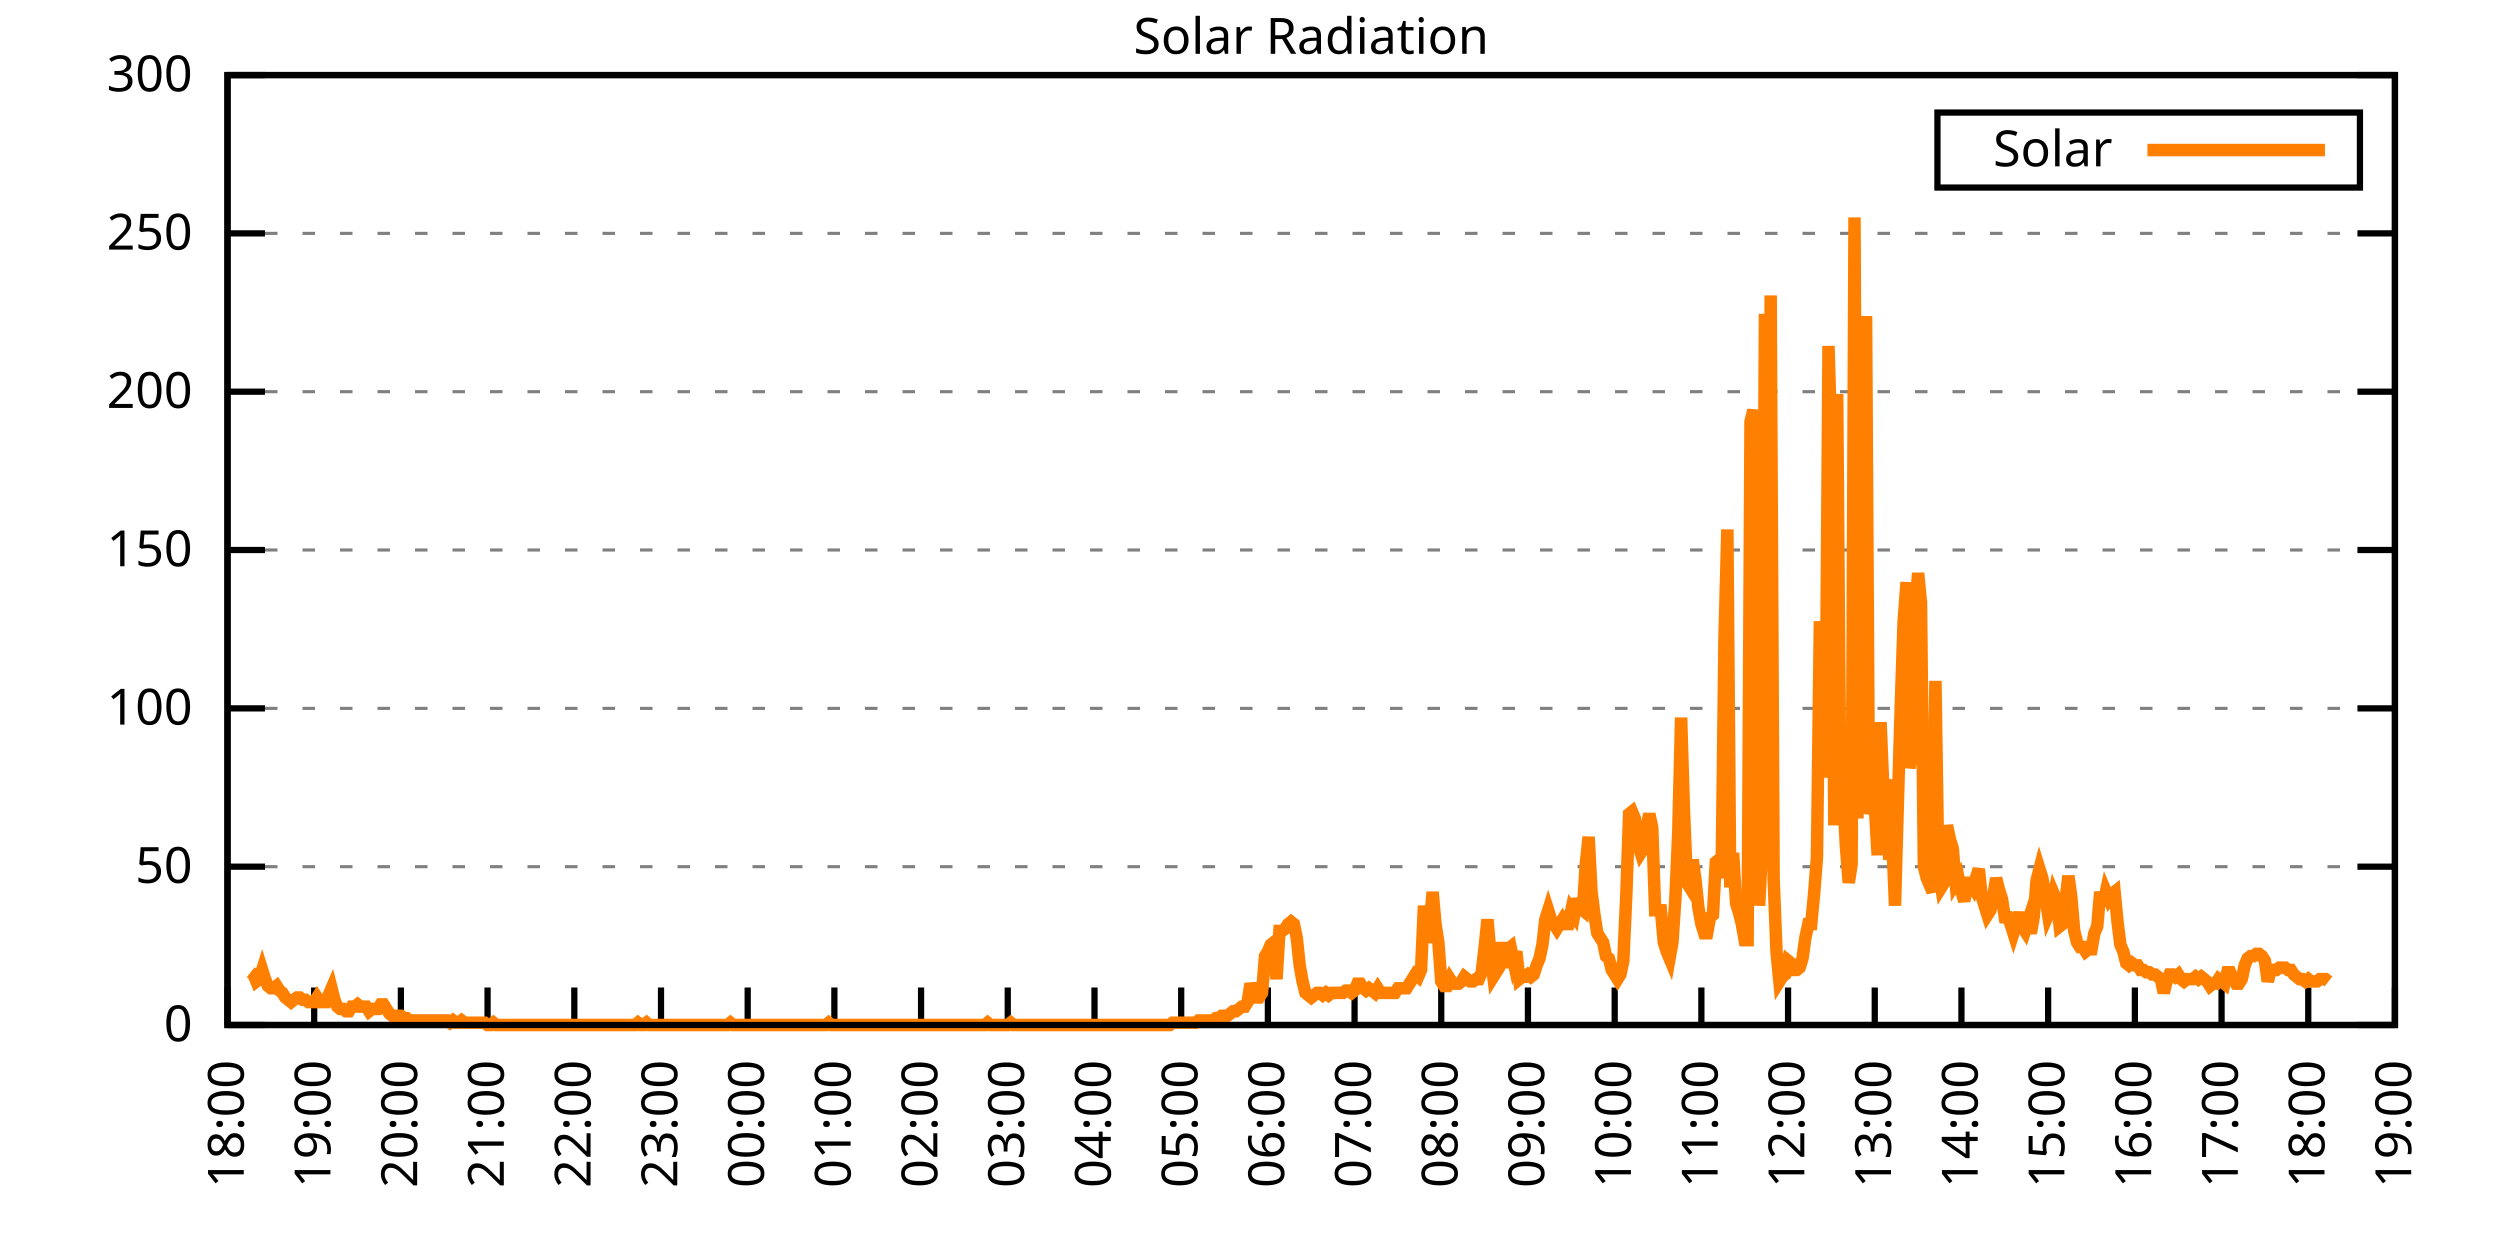
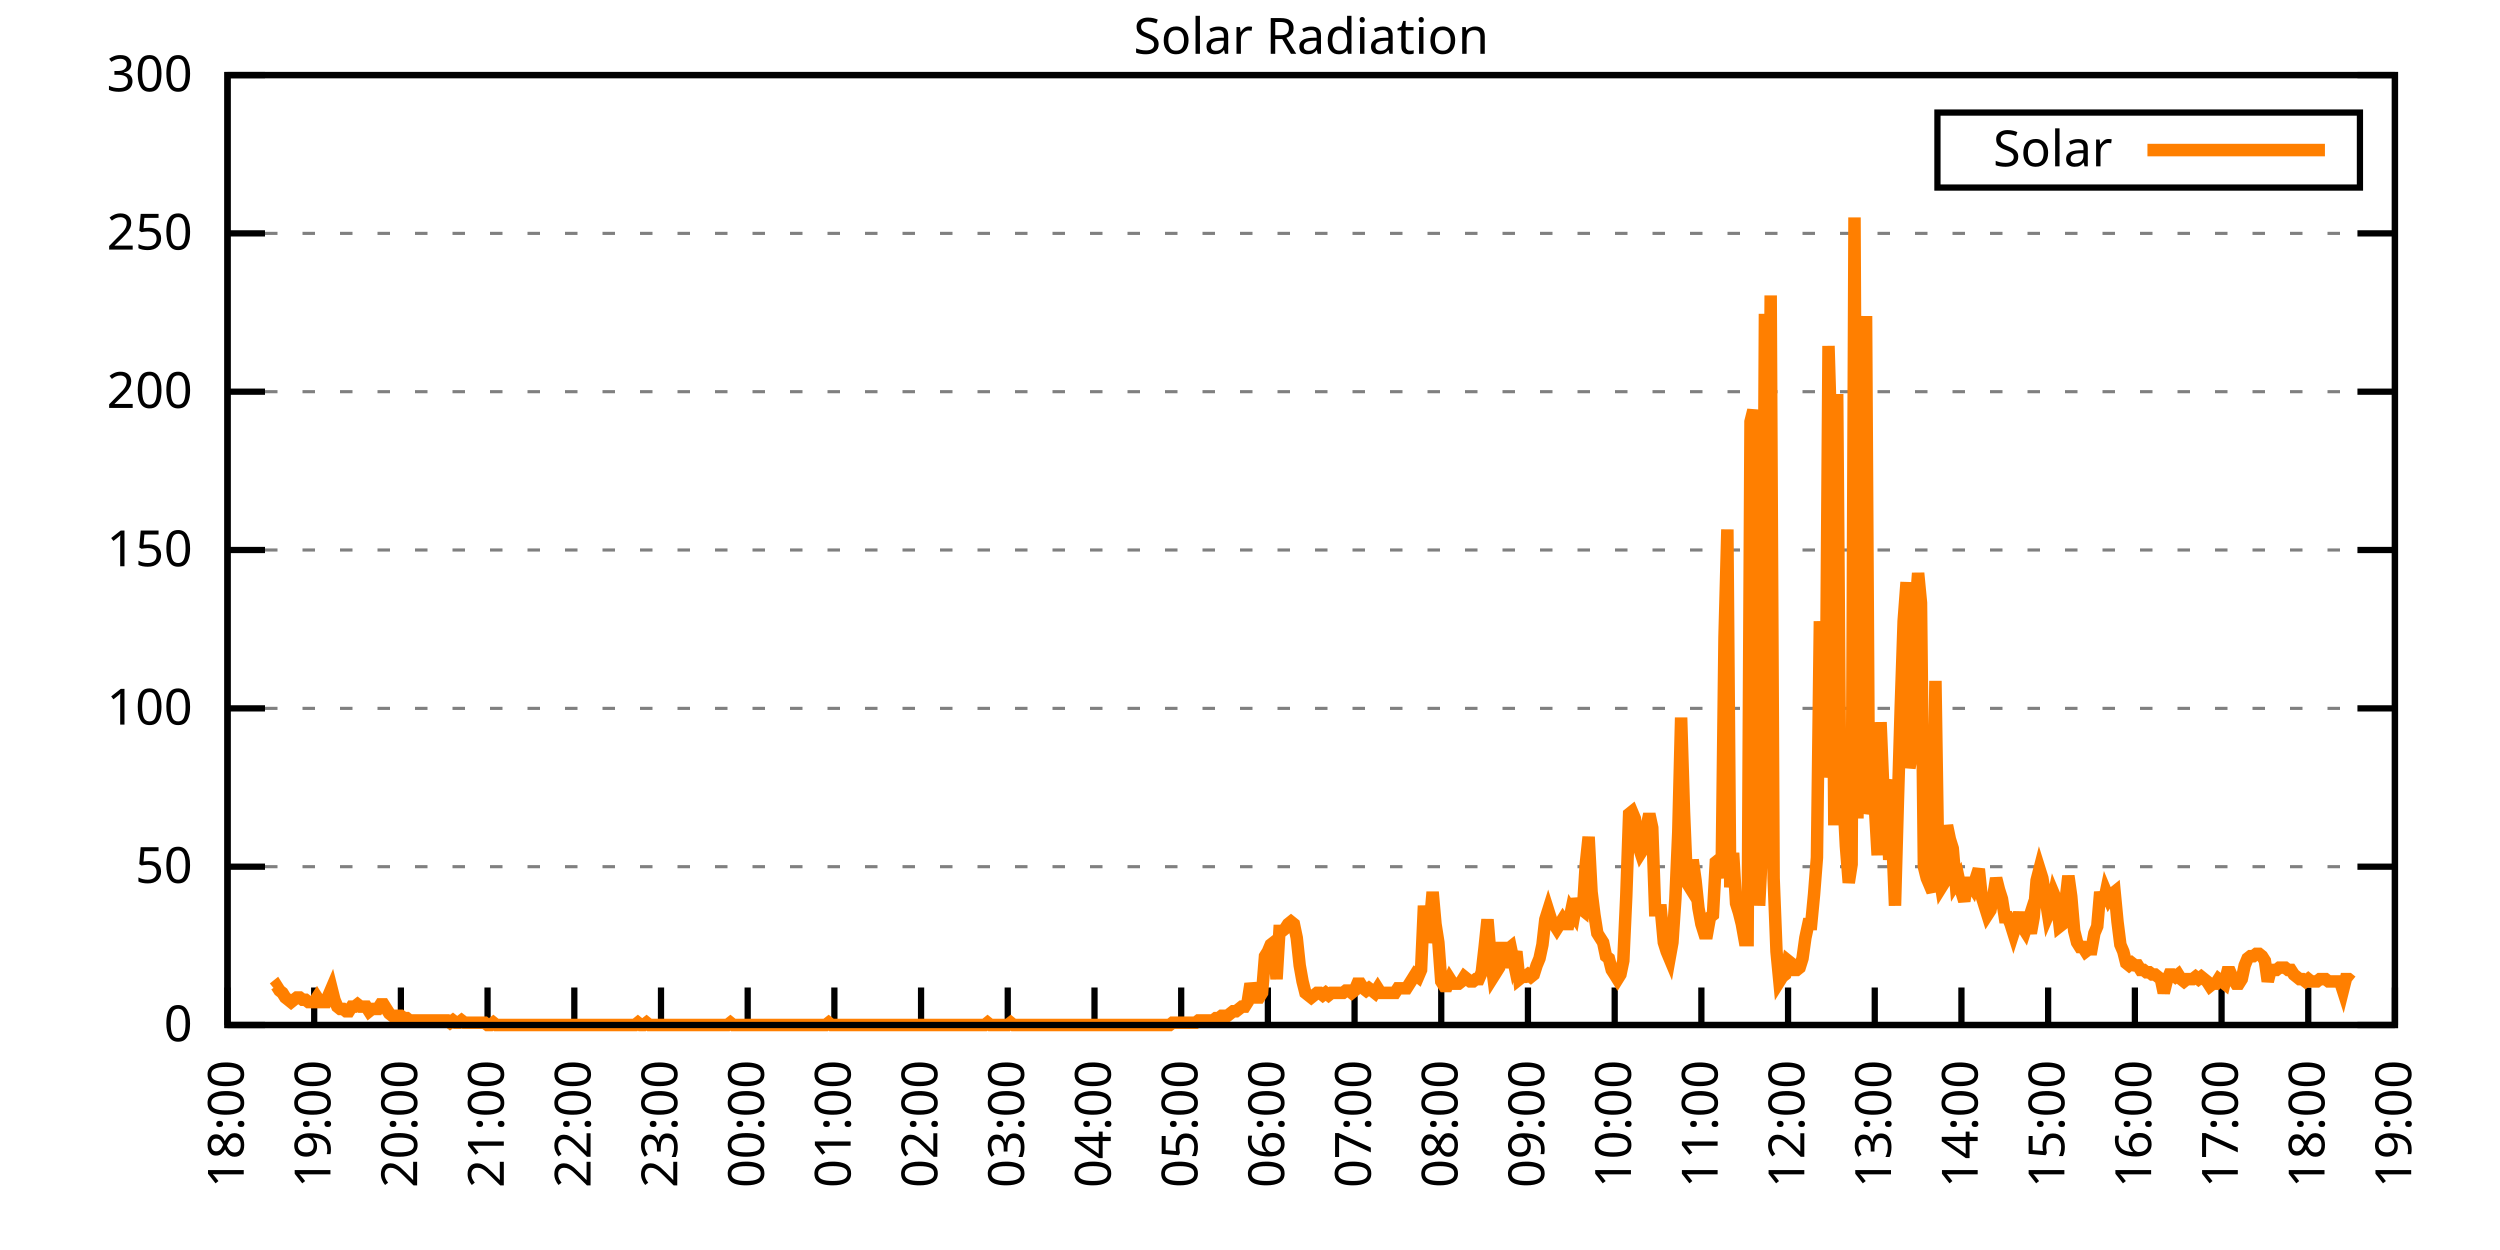
<svg xmlns="http://www.w3.org/2000/svg" xmlns:xlink="http://www.w3.org/1999/xlink" width="400" height="200" viewBox="0 0 400 200">
  <g id="gnuplot_canvas">
    <rect x="0" y="0" width="400" height="200" fill="none" />
    <defs>
      <circle id="gpDot" r="0.5" stroke-width="0.5" stroke="currentColor" />
      <path id="gpPt0" stroke-width="0.333" stroke="currentColor" d="M-1,0 h2 M0,-1 v2" />
      <path id="gpPt1" stroke-width="0.333" stroke="currentColor" d="M-1,-1 L1,1 M1,-1 L-1,1" />
      <path id="gpPt2" stroke-width="0.333" stroke="currentColor" d="M-1,0 L1,0 M0,-1 L0,1 M-1,-1 L1,1 M-1,1 L1,-1" />
      <rect id="gpPt3" stroke-width="0.333" stroke="currentColor" x="-1" y="-1" width="2" height="2" />
      <rect id="gpPt4" stroke-width="0.333" stroke="currentColor" fill="currentColor" x="-1" y="-1" width="2" height="2" />
      <circle id="gpPt5" stroke-width="0.333" stroke="currentColor" cx="0" cy="0" r="1" />
      <use xlink:href="#gpPt5" id="gpPt6" fill="currentColor" stroke="none" />
      <path id="gpPt7" stroke-width="0.333" stroke="currentColor" d="M0,-1.33 L-1.33,0.67 L1.33,0.67 z" />
      <use xlink:href="#gpPt7" id="gpPt8" fill="currentColor" stroke="none" />
      <use xlink:href="#gpPt7" id="gpPt9" stroke="currentColor" transform="rotate(180)" />
      <use xlink:href="#gpPt9" id="gpPt10" fill="currentColor" stroke="none" />
      <use xlink:href="#gpPt3" id="gpPt11" stroke="currentColor" transform="rotate(45)" />
      <use xlink:href="#gpPt11" id="gpPt12" fill="currentColor" stroke="none" />
      <path id="gpPt13" stroke-width="0.333" stroke="currentColor" d="M0,1.330 L1.265,0.411 L0.782,-1.067 L-0.782,-1.076 L-1.265,0.411 z" />
      <use xlink:href="#gpPt13" id="gpPt14" fill="currentColor" stroke="none" />
      <filter id="textbox" filterUnits="objectBoundingBox" x="0" y="0" height="1" width="1">
        <feFlood flood-color="white" flood-opacity="1" result="bgnd" />
        <feComposite in="SourceGraphic" in2="bgnd" operator="atop" />
      </filter>
      <filter id="greybox" filterUnits="objectBoundingBox" x="0" y="0" height="1" width="1">
        <feFlood flood-color="lightgrey" flood-opacity="1" result="grey" />
        <feComposite in="SourceGraphic" in2="grey" operator="atop" />
      </filter>
    </defs>
    <g fill="none" color="white" stroke="currentColor" stroke-width="1.00" stroke-linecap="butt" stroke-linejoin="miter">
</g>
    <g fill="none" color="black" stroke="currentColor" stroke-width="1.00" stroke-linecap="butt" stroke-linejoin="miter">
      <g stroke="none" shape-rendering="crispEdges">
        <polygon fill="rgb(255, 255, 255)" points="36.40,164.00 383.18,164.00 383.18,12.02 36.40,12.02 " />
      </g>
    </g>
    <g fill="none" color="black" stroke="currentColor" stroke-width="1.00" stroke-linecap="butt" stroke-linejoin="miter">
</g>
    <g fill="none" color="black" stroke="black" stroke-width="0.50" stroke-linecap="butt" stroke-linejoin="miter">
</g>
    <g fill="none" color="gray" stroke="currentColor" stroke-width="0.50" stroke-linecap="butt" stroke-linejoin="miter">
      <path stroke="gray" stroke-dasharray="2,4" class="gridline" d="M36.40,164.00 L383.19,164.00  " />
    </g>
    <g fill="none" color="gray" stroke="gray" stroke-width="1.00" stroke-linecap="butt" stroke-linejoin="miter">
</g>
    <g fill="none" color="black" stroke="currentColor" stroke-width="1.00" stroke-linecap="butt" stroke-linejoin="miter">
      <path stroke="black" d="M36.40,164.00 L42.40,164.00 M383.19,164.00 L377.19,164.00  " />
      <g transform="translate(30.80,166.60)" stroke="none" fill="black" font-family="Sans" font-size="8.00" text-anchor="end">
        <text>
          <tspan font-family="Sans"> 0</tspan>
        </text>
      </g>
    </g>
    <g fill="none" color="black" stroke="currentColor" stroke-width="1.00" stroke-linecap="butt" stroke-linejoin="miter">
</g>
    <g fill="none" color="black" stroke="black" stroke-width="0.50" stroke-linecap="butt" stroke-linejoin="miter">
</g>
    <g fill="none" color="gray" stroke="currentColor" stroke-width="0.50" stroke-linecap="butt" stroke-linejoin="miter">
      <path stroke="gray" stroke-dasharray="2,4" class="gridline" d="M36.40,138.67 L383.19,138.67  " />
    </g>
    <g fill="none" color="gray" stroke="gray" stroke-width="1.00" stroke-linecap="butt" stroke-linejoin="miter">
</g>
    <g fill="none" color="black" stroke="currentColor" stroke-width="1.00" stroke-linecap="butt" stroke-linejoin="miter">
      <path stroke="black" d="M36.40,138.67 L42.40,138.67 M383.19,138.67 L377.19,138.67  " />
      <g transform="translate(30.80,141.27)" stroke="none" fill="black" font-family="Sans" font-size="8.00" text-anchor="end">
        <text>
          <tspan font-family="Sans"> 50</tspan>
        </text>
      </g>
    </g>
    <g fill="none" color="black" stroke="currentColor" stroke-width="1.00" stroke-linecap="butt" stroke-linejoin="miter">
</g>
    <g fill="none" color="black" stroke="black" stroke-width="0.50" stroke-linecap="butt" stroke-linejoin="miter">
</g>
    <g fill="none" color="gray" stroke="currentColor" stroke-width="0.50" stroke-linecap="butt" stroke-linejoin="miter">
      <path stroke="gray" stroke-dasharray="2,4" class="gridline" d="M36.40,113.34 L383.19,113.34  " />
    </g>
    <g fill="none" color="gray" stroke="gray" stroke-width="1.00" stroke-linecap="butt" stroke-linejoin="miter">
</g>
    <g fill="none" color="black" stroke="currentColor" stroke-width="1.00" stroke-linecap="butt" stroke-linejoin="miter">
      <path stroke="black" d="M36.40,113.34 L42.40,113.34 M383.19,113.34 L377.19,113.34  " />
      <g transform="translate(30.80,115.94)" stroke="none" fill="black" font-family="Sans" font-size="8.00" text-anchor="end">
        <text>
          <tspan font-family="Sans"> 100</tspan>
        </text>
      </g>
    </g>
    <g fill="none" color="black" stroke="currentColor" stroke-width="1.00" stroke-linecap="butt" stroke-linejoin="miter">
</g>
    <g fill="none" color="black" stroke="black" stroke-width="0.50" stroke-linecap="butt" stroke-linejoin="miter">
</g>
    <g fill="none" color="gray" stroke="currentColor" stroke-width="0.50" stroke-linecap="butt" stroke-linejoin="miter">
      <path stroke="gray" stroke-dasharray="2,4" class="gridline" d="M36.40,88.00 L383.19,88.00  " />
    </g>
    <g fill="none" color="gray" stroke="gray" stroke-width="1.00" stroke-linecap="butt" stroke-linejoin="miter">
</g>
    <g fill="none" color="black" stroke="currentColor" stroke-width="1.00" stroke-linecap="butt" stroke-linejoin="miter">
      <path stroke="black" d="M36.40,88.00 L42.40,88.00 M383.19,88.00 L377.19,88.00  " />
      <g transform="translate(30.80,90.60)" stroke="none" fill="black" font-family="Sans" font-size="8.00" text-anchor="end">
        <text>
          <tspan font-family="Sans"> 150</tspan>
        </text>
      </g>
    </g>
    <g fill="none" color="black" stroke="currentColor" stroke-width="1.00" stroke-linecap="butt" stroke-linejoin="miter">
</g>
    <g fill="none" color="black" stroke="black" stroke-width="0.50" stroke-linecap="butt" stroke-linejoin="miter">
</g>
    <g fill="none" color="gray" stroke="currentColor" stroke-width="0.50" stroke-linecap="butt" stroke-linejoin="miter">
      <path stroke="gray" stroke-dasharray="2,4" class="gridline" d="M36.40,62.67 L383.19,62.67  " />
    </g>
    <g fill="none" color="gray" stroke="gray" stroke-width="1.00" stroke-linecap="butt" stroke-linejoin="miter">
</g>
    <g fill="none" color="black" stroke="currentColor" stroke-width="1.00" stroke-linecap="butt" stroke-linejoin="miter">
      <path stroke="black" d="M36.40,62.67 L42.40,62.67 M383.19,62.67 L377.19,62.67  " />
      <g transform="translate(30.80,65.27)" stroke="none" fill="black" font-family="Sans" font-size="8.00" text-anchor="end">
        <text>
          <tspan font-family="Sans"> 200</tspan>
        </text>
      </g>
    </g>
    <g fill="none" color="black" stroke="currentColor" stroke-width="1.00" stroke-linecap="butt" stroke-linejoin="miter">
</g>
    <g fill="none" color="black" stroke="black" stroke-width="0.50" stroke-linecap="butt" stroke-linejoin="miter">
</g>
    <g fill="none" color="gray" stroke="currentColor" stroke-width="0.50" stroke-linecap="butt" stroke-linejoin="miter">
      <path stroke="gray" stroke-dasharray="2,4" class="gridline" d="M36.40,37.34 L383.19,37.34  " />
    </g>
    <g fill="none" color="gray" stroke="gray" stroke-width="1.00" stroke-linecap="butt" stroke-linejoin="miter">
</g>
    <g fill="none" color="black" stroke="currentColor" stroke-width="1.00" stroke-linecap="butt" stroke-linejoin="miter">
      <path stroke="black" d="M36.40,37.34 L42.40,37.34 M383.19,37.34 L377.19,37.34  " />
      <g transform="translate(30.80,39.94)" stroke="none" fill="black" font-family="Sans" font-size="8.00" text-anchor="end">
        <text>
          <tspan font-family="Sans"> 250</tspan>
        </text>
      </g>
    </g>
    <g fill="none" color="black" stroke="currentColor" stroke-width="1.00" stroke-linecap="butt" stroke-linejoin="miter">
</g>
    <g fill="none" color="black" stroke="black" stroke-width="0.50" stroke-linecap="butt" stroke-linejoin="miter">
</g>
    <g fill="none" color="gray" stroke="currentColor" stroke-width="0.50" stroke-linecap="butt" stroke-linejoin="miter">
      <path stroke="gray" stroke-dasharray="2,4" class="gridline" d="M36.40,12.01 L383.19,12.01  " />
    </g>
    <g fill="none" color="gray" stroke="gray" stroke-width="1.00" stroke-linecap="butt" stroke-linejoin="miter">
</g>
    <g fill="none" color="black" stroke="currentColor" stroke-width="1.00" stroke-linecap="butt" stroke-linejoin="miter">
      <path stroke="black" d="M36.40,12.01 L42.40,12.01 M383.19,12.01 L377.19,12.01  " />
      <g transform="translate(30.80,14.61)" stroke="none" fill="black" font-family="Sans" font-size="8.00" text-anchor="end">
        <text>
          <tspan font-family="Sans"> 300</tspan>
        </text>
      </g>
    </g>
    <g fill="none" color="black" stroke="currentColor" stroke-width="1.00" stroke-linecap="butt" stroke-linejoin="miter">
      <path stroke="black" d="M36.40,164.00 L36.40,158.00  " />
      <g transform="translate(39.00,169.60) rotate(270.00)" stroke="none" fill="black" font-family="Sans" font-size="8.00" text-anchor="end">
        <text>
          <tspan font-family="Sans">18:00</tspan>
        </text>
      </g>
    </g>
    <g fill="none" color="black" stroke="currentColor" stroke-width="1.00" stroke-linecap="butt" stroke-linejoin="miter">
      <path stroke="black" d="M50.27,164.00 L50.27,158.00  " />
      <g transform="translate(52.87,169.60) rotate(270.00)" stroke="none" fill="black" font-family="Sans" font-size="8.00" text-anchor="end">
        <text>
          <tspan font-family="Sans">19:00</tspan>
        </text>
      </g>
    </g>
    <g fill="none" color="black" stroke="currentColor" stroke-width="1.00" stroke-linecap="butt" stroke-linejoin="miter">
      <path stroke="black" d="M64.14,164.00 L64.14,158.00  " />
      <g transform="translate(66.74,169.60) rotate(270.00)" stroke="none" fill="black" font-family="Sans" font-size="8.00" text-anchor="end">
        <text>
          <tspan font-family="Sans">20:00</tspan>
        </text>
      </g>
    </g>
    <g fill="none" color="black" stroke="currentColor" stroke-width="1.00" stroke-linecap="butt" stroke-linejoin="miter">
      <path stroke="black" d="M78.01,164.00 L78.01,158.00  " />
      <g transform="translate(80.61,169.60) rotate(270.00)" stroke="none" fill="black" font-family="Sans" font-size="8.00" text-anchor="end">
        <text>
          <tspan font-family="Sans">21:00</tspan>
        </text>
      </g>
    </g>
    <g fill="none" color="black" stroke="currentColor" stroke-width="1.00" stroke-linecap="butt" stroke-linejoin="miter">
      <path stroke="black" d="M91.89,164.00 L91.89,158.00  " />
      <g transform="translate(94.49,169.60) rotate(270.00)" stroke="none" fill="black" font-family="Sans" font-size="8.00" text-anchor="end">
        <text>
          <tspan font-family="Sans">22:00</tspan>
        </text>
      </g>
    </g>
    <g fill="none" color="black" stroke="currentColor" stroke-width="1.00" stroke-linecap="butt" stroke-linejoin="miter">
      <path stroke="black" d="M105.76,164.00 L105.76,158.00  " />
      <g transform="translate(108.36,169.60) rotate(270.00)" stroke="none" fill="black" font-family="Sans" font-size="8.00" text-anchor="end">
        <text>
          <tspan font-family="Sans">23:00</tspan>
        </text>
      </g>
    </g>
    <g fill="none" color="black" stroke="currentColor" stroke-width="1.00" stroke-linecap="butt" stroke-linejoin="miter">
      <path stroke="black" d="M119.63,164.00 L119.63,158.00  " />
      <g transform="translate(122.23,169.60) rotate(270.00)" stroke="none" fill="black" font-family="Sans" font-size="8.00" text-anchor="end">
        <text>
          <tspan font-family="Sans">00:00</tspan>
        </text>
      </g>
    </g>
    <g fill="none" color="black" stroke="currentColor" stroke-width="1.00" stroke-linecap="butt" stroke-linejoin="miter">
      <path stroke="black" d="M133.50,164.00 L133.50,158.00  " />
      <g transform="translate(136.10,169.60) rotate(270.00)" stroke="none" fill="black" font-family="Sans" font-size="8.00" text-anchor="end">
        <text>
          <tspan font-family="Sans">01:00</tspan>
        </text>
      </g>
    </g>
    <g fill="none" color="black" stroke="currentColor" stroke-width="1.00" stroke-linecap="butt" stroke-linejoin="miter">
      <path stroke="black" d="M147.37,164.00 L147.37,158.00  " />
      <g transform="translate(149.97,169.60) rotate(270.00)" stroke="none" fill="black" font-family="Sans" font-size="8.00" text-anchor="end">
        <text>
          <tspan font-family="Sans">02:00</tspan>
        </text>
      </g>
    </g>
    <g fill="none" color="black" stroke="currentColor" stroke-width="1.00" stroke-linecap="butt" stroke-linejoin="miter">
      <path stroke="black" d="M161.24,164.00 L161.24,158.00  " />
      <g transform="translate(163.84,169.60) rotate(270.00)" stroke="none" fill="black" font-family="Sans" font-size="8.00" text-anchor="end">
        <text>
          <tspan font-family="Sans">03:00</tspan>
        </text>
      </g>
    </g>
    <g fill="none" color="black" stroke="currentColor" stroke-width="1.00" stroke-linecap="butt" stroke-linejoin="miter">
      <path stroke="black" d="M175.12,164.00 L175.12,158.00  " />
      <g transform="translate(177.72,169.60) rotate(270.00)" stroke="none" fill="black" font-family="Sans" font-size="8.00" text-anchor="end">
        <text>
          <tspan font-family="Sans">04:00</tspan>
        </text>
      </g>
    </g>
    <g fill="none" color="black" stroke="currentColor" stroke-width="1.00" stroke-linecap="butt" stroke-linejoin="miter">
      <path stroke="black" d="M188.99,164.00 L188.99,158.00  " />
      <g transform="translate(191.59,169.60) rotate(270.00)" stroke="none" fill="black" font-family="Sans" font-size="8.00" text-anchor="end">
        <text>
          <tspan font-family="Sans">05:00</tspan>
        </text>
      </g>
    </g>
    <g fill="none" color="black" stroke="currentColor" stroke-width="1.00" stroke-linecap="butt" stroke-linejoin="miter">
      <path stroke="black" d="M202.86,164.00 L202.86,158.00  " />
      <g transform="translate(205.46,169.60) rotate(270.00)" stroke="none" fill="black" font-family="Sans" font-size="8.00" text-anchor="end">
        <text>
          <tspan font-family="Sans">06:00</tspan>
        </text>
      </g>
    </g>
    <g fill="none" color="black" stroke="currentColor" stroke-width="1.00" stroke-linecap="butt" stroke-linejoin="miter">
      <path stroke="black" d="M216.73,164.00 L216.73,158.00  " />
      <g transform="translate(219.33,169.60) rotate(270.00)" stroke="none" fill="black" font-family="Sans" font-size="8.00" text-anchor="end">
        <text>
          <tspan font-family="Sans">07:00</tspan>
        </text>
      </g>
    </g>
    <g fill="none" color="black" stroke="currentColor" stroke-width="1.00" stroke-linecap="butt" stroke-linejoin="miter">
      <path stroke="black" d="M230.60,164.00 L230.60,158.00  " />
      <g transform="translate(233.20,169.60) rotate(270.00)" stroke="none" fill="black" font-family="Sans" font-size="8.00" text-anchor="end">
        <text>
          <tspan font-family="Sans">08:00</tspan>
        </text>
      </g>
    </g>
    <g fill="none" color="black" stroke="currentColor" stroke-width="1.00" stroke-linecap="butt" stroke-linejoin="miter">
      <path stroke="black" d="M244.47,164.00 L244.47,158.00  " />
      <g transform="translate(247.07,169.60) rotate(270.00)" stroke="none" fill="black" font-family="Sans" font-size="8.00" text-anchor="end">
        <text>
          <tspan font-family="Sans">09:00</tspan>
        </text>
      </g>
    </g>
    <g fill="none" color="black" stroke="currentColor" stroke-width="1.00" stroke-linecap="butt" stroke-linejoin="miter">
      <path stroke="black" d="M258.35,164.00 L258.35,158.00  " />
      <g transform="translate(260.95,169.60) rotate(270.00)" stroke="none" fill="black" font-family="Sans" font-size="8.00" text-anchor="end">
        <text>
          <tspan font-family="Sans">10:00</tspan>
        </text>
      </g>
    </g>
    <g fill="none" color="black" stroke="currentColor" stroke-width="1.00" stroke-linecap="butt" stroke-linejoin="miter">
      <path stroke="black" d="M272.22,164.00 L272.22,158.00  " />
      <g transform="translate(274.82,169.60) rotate(270.00)" stroke="none" fill="black" font-family="Sans" font-size="8.00" text-anchor="end">
        <text>
          <tspan font-family="Sans">11:00</tspan>
        </text>
      </g>
    </g>
    <g fill="none" color="black" stroke="currentColor" stroke-width="1.00" stroke-linecap="butt" stroke-linejoin="miter">
      <path stroke="black" d="M286.09,164.00 L286.09,158.00  " />
      <g transform="translate(288.69,169.60) rotate(270.00)" stroke="none" fill="black" font-family="Sans" font-size="8.00" text-anchor="end">
        <text>
          <tspan font-family="Sans">12:00</tspan>
        </text>
      </g>
    </g>
    <g fill="none" color="black" stroke="currentColor" stroke-width="1.00" stroke-linecap="butt" stroke-linejoin="miter">
      <path stroke="black" d="M299.96,164.00 L299.96,158.00  " />
      <g transform="translate(302.56,169.60) rotate(270.00)" stroke="none" fill="black" font-family="Sans" font-size="8.00" text-anchor="end">
        <text>
          <tspan font-family="Sans">13:00</tspan>
        </text>
      </g>
    </g>
    <g fill="none" color="black" stroke="currentColor" stroke-width="1.00" stroke-linecap="butt" stroke-linejoin="miter">
      <path stroke="black" d="M313.83,164.00 L313.83,158.00  " />
      <g transform="translate(316.43,169.60) rotate(270.00)" stroke="none" fill="black" font-family="Sans" font-size="8.00" text-anchor="end">
        <text>
          <tspan font-family="Sans">14:00</tspan>
        </text>
      </g>
    </g>
    <g fill="none" color="black" stroke="currentColor" stroke-width="1.00" stroke-linecap="butt" stroke-linejoin="miter">
      <path stroke="black" d="M327.70,164.00 L327.70,158.00  " />
      <g transform="translate(330.30,169.60) rotate(270.00)" stroke="none" fill="black" font-family="Sans" font-size="8.00" text-anchor="end">
        <text>
          <tspan font-family="Sans">15:00</tspan>
        </text>
      </g>
    </g>
    <g fill="none" color="black" stroke="currentColor" stroke-width="1.00" stroke-linecap="butt" stroke-linejoin="miter">
      <path stroke="black" d="M341.58,164.00 L341.58,158.00  " />
      <g transform="translate(344.18,169.60) rotate(270.00)" stroke="none" fill="black" font-family="Sans" font-size="8.00" text-anchor="end">
        <text>
          <tspan font-family="Sans">16:00</tspan>
        </text>
      </g>
    </g>
    <g fill="none" color="black" stroke="currentColor" stroke-width="1.00" stroke-linecap="butt" stroke-linejoin="miter">
      <path stroke="black" d="M355.45,164.00 L355.45,158.00  " />
      <g transform="translate(358.05,169.60) rotate(270.00)" stroke="none" fill="black" font-family="Sans" font-size="8.00" text-anchor="end">
        <text>
          <tspan font-family="Sans">17:00</tspan>
        </text>
      </g>
    </g>
    <g fill="none" color="black" stroke="currentColor" stroke-width="1.00" stroke-linecap="butt" stroke-linejoin="miter">
      <path stroke="black" d="M369.32,164.00 L369.32,158.00  " />
      <g transform="translate(371.92,169.60) rotate(270.00)" stroke="none" fill="black" font-family="Sans" font-size="8.00" text-anchor="end">
        <text>
          <tspan font-family="Sans">18:00</tspan>
        </text>
      </g>
    </g>
    <g fill="none" color="black" stroke="currentColor" stroke-width="1.00" stroke-linecap="butt" stroke-linejoin="miter">
      <path stroke="black" d="M383.19,164.00 L383.19,158.00  " />
      <g transform="translate(385.79,169.60) rotate(270.00)" stroke="none" fill="black" font-family="Sans" font-size="8.00" text-anchor="end">
        <text>
          <tspan font-family="Sans">19:00</tspan>
        </text>
      </g>
    </g>
    <g fill="none" color="black" stroke="currentColor" stroke-width="1.00" stroke-linecap="butt" stroke-linejoin="miter">
</g>
    <g fill="none" color="black" stroke="currentColor" stroke-width="1.00" stroke-linecap="butt" stroke-linejoin="miter">
      <path stroke="black" d="M36.40,12.01 L36.40,164.00 L383.19,164.00 L383.19,12.01 L36.40,12.01 Z  " />
    </g>
    <g fill="none" color="black" stroke="currentColor" stroke-width="1.00" stroke-linecap="butt" stroke-linejoin="miter">
</g>
    <g fill="none" color="black" stroke="currentColor" stroke-width="1.00" stroke-linecap="butt" stroke-linejoin="miter">
      <path stroke="black" d="M309.99,30.01 L309.99,18.01 L377.59,18.01 L377.59,30.01 L309.99,30.01 Z  " />
    </g>
    <g id="Solar_Radiation_plot_1">
      <g fill="none" color="white" stroke="black" stroke-width="2.00" stroke-linecap="butt" stroke-linejoin="miter">
</g>
      <g fill="none" color="black" stroke="currentColor" stroke-width="2.00" stroke-linecap="butt" stroke-linejoin="miter">
        <g transform="translate(337.99,26.61)" stroke="none" fill="black" font-family="Sans" font-size="8.00" text-anchor="end">
          <text>
            <tspan font-family="Sans">Solar</tspan>
          </text>
        </g>
      </g>
      <g fill="none" color="black" stroke="currentColor" stroke-width="2.00" stroke-linecap="butt" stroke-linejoin="miter">
-         <path stroke="rgb(255, 127,   0)" d="M343.59,24.01 L371.99,24.01 M40.10,155.56 L40.56,155.92 L41.02,157.03 L41.49,156.66 L41.95,155.19 L42.41,156.66   L42.87,157.76 L43.34,158.13 L43.80,158.13 L44.26,157.76 L44.72,158.49 L45.19,158.86 L45.65,159.60 L46.11,159.96   L46.57,160.33 L47.03,159.96 L47.50,159.60 L47.96,159.60 L48.42,159.96 L48.88,159.96 L49.35,160.33 L49.81,160.33   L50.27,160.33 L50.73,159.60 L51.20,160.33 L51.66,160.33 L52.12,160.33 L52.58,159.23 L53.05,158.13 L53.51,159.96   L53.97,161.06 L54.43,161.43 L54.90,161.43 L55.36,161.80 L55.82,161.80 L56.28,161.06 L56.75,161.06 L57.21,160.70   L57.67,161.06 L58.13,161.06 L58.59,161.06 L59.06,161.80 L59.52,161.43 L59.98,161.43 L60.44,161.43 L60.91,160.70   L61.37,160.70 L61.83,161.43 L62.29,162.16 L62.76,162.53 L63.22,162.53 L63.68,162.53 L64.14,162.53 L64.61,162.90   L65.07,162.90 L65.53,163.27 L65.99,163.27 L66.46,163.27 L66.92,163.27 L67.38,163.27 L67.84,163.27 L68.30,163.27   L68.77,163.27 L69.23,163.27 L69.69,163.27 L70.15,163.27 L70.62,163.27 L71.08,163.27 L71.54,163.27 L72.00,163.63   L72.47,163.27 L72.93,163.63 L73.39,163.63 L73.85,163.27 L74.32,163.63 L74.78,163.63 L75.24,163.63 L75.70,163.63   L76.17,163.63 L76.63,163.63 L77.09,163.63 L77.55,163.63 L78.01,164.00 L78.48,164.00 L78.94,163.63 L79.40,164.00   L79.86,164.00 L80.33,164.00 L80.79,164.00 L81.25,164.00 L81.71,164.00 L82.18,164.00 L82.64,164.00 L83.10,164.00   L83.56,164.00 L84.03,164.00 L84.49,164.00 L84.95,164.00 L85.41,164.00 L85.88,164.00 L86.34,164.00 L86.80,164.00   L87.26,164.00 L87.72,164.00 L88.19,164.00 L88.65,164.00 L89.11,164.00 L89.57,164.00 L90.04,164.00 L90.50,164.00   L90.96,164.00 L91.42,164.00 L91.89,164.00 L92.35,164.00 L92.81,164.00 L93.27,164.00 L93.74,164.00 L94.20,164.00   L94.66,164.00 L95.12,164.00 L95.59,164.00 L96.05,164.00 L96.51,164.00 L96.97,164.00 L97.44,164.00 L97.90,164.00   L98.36,164.00 L98.82,164.00 L99.28,164.00 L99.75,164.00 L100.21,164.00 L100.67,164.00 L101.13,164.00 L101.60,164.00   L102.06,163.63 L102.52,164.00 L102.98,164.00 L103.45,163.63 L103.91,164.00 L104.37,164.00 L104.83,164.00 L105.30,164.00   L105.76,164.00 L106.22,164.00 L106.68,164.00 L107.15,164.00 L107.61,164.00 L108.07,164.00 L108.53,164.00 L108.99,164.00   L109.46,164.00 L109.92,164.00 L110.38,164.00 L110.84,164.00 L111.31,164.00 L111.77,164.00 L112.23,164.00 L112.69,164.00   L113.16,164.00 L113.62,164.00 L114.08,164.00 L114.54,164.00 L115.01,164.00 L115.47,164.00 L115.93,164.00 L116.39,164.00   L116.86,163.63 L117.32,164.00 L117.78,164.00 L118.24,164.00 L118.70,164.00 L119.17,164.00 L119.63,164.00 L120.09,164.00   L120.55,164.00 L121.02,164.00 L121.48,164.00 L121.94,164.00 L122.40,164.00 L122.87,164.00 L123.33,164.00 L123.79,164.00   L124.25,164.00 L124.72,164.00 L125.18,164.00 L125.64,164.00 L126.10,164.00 L126.57,164.00 L127.03,164.00 L127.49,164.00   L127.95,164.00 L128.41,164.00 L128.88,164.00 L129.34,164.00 L129.80,164.00 L130.26,164.00 L130.73,164.00 L131.19,164.00   L131.65,164.00 L132.11,164.00 L132.58,163.63 L133.04,164.00 L133.50,164.00 L133.96,164.00 L134.43,164.00 L134.89,164.00   L135.35,164.00 L135.81,164.00 L136.28,164.00 L136.74,164.00 L137.20,164.00 L137.66,164.00 L138.13,164.00 L138.59,164.00   L139.05,164.00 L139.51,164.00 L139.97,164.00 L140.44,164.00 L140.90,164.00 L141.36,164.00 L141.82,164.00 L142.29,164.00   L142.75,164.00 L143.21,164.00 L143.67,164.00 L144.14,164.00 L144.60,164.00 L145.06,164.00 L145.52,164.00 L145.99,164.00   L146.45,164.00 L146.91,164.00 L147.37,164.00 L147.84,164.00 L148.30,164.00 L148.76,164.00 L149.22,164.00 L149.68,164.00   L150.15,164.00 L150.61,164.00 L151.07,164.00 L151.53,164.00 L152.00,164.00 L152.46,164.00 L152.92,164.00 L153.38,164.00   L153.85,164.00 L154.31,164.00 L154.77,164.00 L155.23,164.00 L155.70,164.00 L156.16,164.00 L156.62,164.00 L157.08,164.00   L157.55,164.00 L158.01,163.63 L158.47,164.00 L158.93,164.00 L159.39,164.00 L159.86,164.00 L160.32,164.00 L160.78,164.00   L161.24,164.00 L161.71,163.63 L162.17,164.00 L162.63,164.00 L163.09,164.00 L163.56,164.00 L164.02,164.00 L164.48,164.00   L164.94,164.00 L165.41,164.00 L165.87,164.00 L166.33,164.00 L166.79,164.00 L167.26,164.00 L167.72,164.00 L168.18,164.00   L168.64,164.00 L169.10,164.00 L169.57,164.00 L170.03,164.00 L170.49,164.00 L170.95,164.00 L171.42,164.00 L171.88,164.00   L172.34,164.00 L172.80,164.00 L173.27,164.00 L173.73,164.00 L174.19,164.00 L174.65,164.00 L175.12,164.00 L175.58,164.00   L176.04,164.00 L176.50,164.00 L176.97,164.00 L177.43,164.00 L177.89,164.00 L178.35,164.00 L178.82,164.00 L179.28,164.00   L179.74,164.00 L180.20,164.00 L180.66,164.00 L181.13,164.00 L181.59,164.00 L182.05,164.00 L182.51,164.00 L182.98,164.00   L183.44,164.00 L183.90,164.00 L184.36,164.00 L184.83,164.00 L185.29,164.00 L185.75,164.00 L186.21,164.00 L186.68,164.00   L187.14,164.00 L187.60,163.63 L188.06,163.63 L188.53,163.63 L188.99,163.63 L189.45,163.63 L189.91,163.63 L190.37,163.63   L190.84,163.63 L191.30,163.63 L191.76,163.27 L192.22,163.27 L192.69,163.27 L193.15,163.27 L193.61,163.27 L194.07,163.27   L194.54,162.90 L195.00,162.90 L195.46,162.53 L195.92,162.53 L196.39,162.53 L196.85,162.16 L197.31,161.80 L197.77,161.80   L198.24,161.43 L198.70,161.06 L199.16,161.06 L199.62,160.33 L200.08,157.39 L200.55,158.86 L201.01,159.60 L201.47,159.60   L201.93,158.86 L202.40,152.99 L202.86,152.25 L203.32,151.15 L203.78,150.79 L204.25,156.66 L204.71,148.95 L205.17,148.95   L205.63,148.58 L206.10,147.85 L206.56,147.48 L207.02,147.85 L207.48,150.05 L207.95,154.46 L208.41,157.03 L208.87,158.86   L209.33,159.23 L209.80,159.60 L210.26,159.23 L210.72,158.86 L211.18,158.86 L211.64,159.23 L212.11,158.86 L212.57,159.23   L213.03,158.86 L213.49,158.86 L213.96,158.86 L214.42,158.86 L214.88,158.86 L215.34,158.49 L215.81,158.49 L216.27,158.86   L216.73,158.49 L217.19,157.39 L217.66,157.39 L218.12,158.13 L218.58,158.49 L219.04,158.13 L219.51,158.49 L219.97,158.86   L220.43,158.13 L220.89,158.86 L221.35,158.86 L221.82,158.86 L222.28,158.86 L222.74,158.86 L223.20,158.86 L223.67,158.13   L224.13,158.13 L224.59,158.13 L225.05,158.13 L225.52,157.39 L225.98,156.66 L226.44,155.92 L226.90,156.29 L227.37,155.19   L227.83,144.91 L228.29,150.79 L228.75,148.22 L229.22,142.71 L229.68,147.85 L230.14,150.79 L230.60,157.03 L231.06,157.76   L231.53,157.76 L231.99,156.66 L232.45,157.39 L232.91,157.39 L233.38,157.39 L233.84,157.03 L234.30,156.29 L234.76,156.66   L235.23,157.03 L235.69,157.03 L236.15,156.66 L236.61,156.66 L237.08,155.56 L237.54,151.52 L238.00,147.11 L238.46,152.62   L238.93,156.29 L239.39,155.56 L239.85,154.82 L240.31,150.79 L240.77,154.82 L241.24,151.89 L241.70,151.52 L242.16,153.72   L242.62,152.25 L243.09,156.66 L243.55,156.29 L244.01,156.29 L244.47,155.92 L244.94,156.29 L245.40,155.92 L245.86,154.46   L246.32,153.35 L246.79,151.15 L247.25,147.11 L247.71,145.65 L248.17,147.11 L248.64,147.85 L249.10,148.58 L249.56,147.85   L250.02,147.11 L250.49,147.85 L250.95,147.85 L251.41,145.65 L251.87,146.38 L252.33,143.81 L252.80,145.28 L253.26,145.65   L253.72,138.30 L254.18,133.90 L254.65,142.71 L255.11,146.38 L255.57,149.32 L256.03,150.05 L256.50,150.79 L256.96,152.99   L257.42,153.35 L257.88,155.19 L258.35,155.92 L258.81,156.66 L259.27,155.92 L259.73,153.72 L260.20,143.44 L260.66,130.23   L261.12,129.86 L261.58,130.96 L262.04,135.00 L262.51,136.47 L262.97,135.74 L263.43,132.43 L263.89,130.23 L264.36,132.43   L264.82,145.65 L265.28,145.65 L265.74,145.65 L266.21,150.79 L266.67,152.25 L267.13,153.35 L267.59,150.79 L268.06,143.81   L268.52,133.17 L268.98,114.81 L269.44,129.86 L269.91,141.24 L270.37,141.98 L270.83,137.57 L271.29,140.87 L271.75,145.28   L272.22,147.85 L272.68,149.32 L273.14,149.32 L273.60,146.75 L274.07,146.38 L274.53,137.94 L274.99,137.57 L275.45,140.51   L275.92,101.96 L276.38,84.71 L276.84,141.98 L277.30,136.47 L277.77,144.55 L278.23,146.01 L278.69,147.85 L279.15,150.42   L279.62,150.42 L280.08,67.46 L280.54,65.62 L281.00,70.76 L281.46,144.91 L281.93,135.74 L282.39,50.21 L282.85,117.75   L283.31,47.27 L283.78,140.51 L284.24,152.25 L284.70,157.03 L285.16,156.29 L285.63,155.92 L286.09,153.72 L286.55,154.09   L287.01,155.19 L287.48,155.19 L287.94,154.82 L288.40,153.35 L288.86,150.05 L289.33,147.85 L289.79,147.85 L290.25,143.08   L290.71,137.20 L291.18,99.39 L291.64,124.36 L292.10,119.95 L292.56,55.35 L293.02,70.76 L293.49,132.06 L293.95,63.05   L294.41,123.62 L294.87,126.19 L295.34,135.37 L295.80,141.24 L296.26,138.30 L296.72,34.79 L297.19,130.96 L297.65,78.10   L298.11,75.17 L298.57,50.57 L299.04,130.23 L299.50,128.39 L299.96,128.76 L300.42,136.84 L300.89,115.55 L301.35,126.56   L301.81,124.72 L302.27,137.57 L302.73,133.17 L303.20,144.91 L303.66,128.39 L304.12,112.98 L304.58,99.39 L305.05,93.15   L305.51,122.89 L305.97,120.32 L306.43,97.93 L306.90,91.69 L307.36,96.46 L307.82,138.67 L308.28,140.51 L308.75,141.61   L309.21,142.71 L309.67,108.94 L310.13,139.04 L310.60,141.98 L311.06,141.24 L311.52,132.06 L311.98,134.27 L312.44,135.74   L312.91,141.24 L313.37,140.51 L313.83,142.71 L314.29,144.18 L314.76,141.24 L315.22,141.24 L315.68,141.98 L316.14,140.51   L316.61,139.04 L317.07,143.44 L317.53,144.91 L317.99,146.38 L318.46,145.65 L318.92,143.44 L319.38,140.51 L319.84,142.34   L320.31,143.81 L320.77,146.75 L321.23,146.75 L321.69,147.85 L322.15,149.32 L322.62,147.85 L323.08,146.01 L323.54,148.22   L324.00,148.95 L324.47,147.48 L324.93,149.32 L325.39,146.75 L325.85,140.87 L326.32,139.04 L326.78,140.51 L327.24,143.44   L327.70,146.38 L328.17,145.28 L328.63,143.08 L329.09,144.18 L329.55,148.22 L330.02,147.85 L330.48,144.18 L330.94,140.14   L331.40,143.44 L331.87,148.95 L332.33,150.79 L332.79,151.52 L333.25,151.52 L333.71,152.25 L334.18,151.89 L334.64,151.89   L335.10,149.32 L335.56,148.22 L336.03,142.71 L336.49,144.91 L336.95,142.71 L337.41,143.81 L337.88,143.08 L338.34,142.71   L338.80,147.48 L339.26,151.15 L339.73,152.25 L340.19,154.09 L340.65,154.46 L341.11,154.09 L341.58,154.46 L342.04,154.46   L342.50,155.19 L342.96,155.19 L343.42,155.56 L343.89,155.56 L344.35,155.92 L344.81,155.92 L345.27,156.29 L345.74,156.66   L346.20,158.86 L346.66,157.03 L347.12,155.92 L347.59,155.92 L348.05,156.29 L348.51,155.92 L348.97,156.66 L349.44,157.03   L349.90,156.66 L350.36,156.66 L350.82,156.66 L351.29,156.29 L351.75,156.66 L352.21,156.29 L352.67,156.66 L353.13,157.03   L353.60,157.76 L354.06,157.39 L354.52,157.39 L354.98,156.66 L355.45,157.03 L355.91,157.39 L356.37,155.56 L356.83,155.56   L357.30,156.66 L357.76,157.39 L358.22,157.39 L358.68,156.66 L359.15,154.46 L359.61,153.35 L360.07,152.99 L360.53,152.99   L361.00,152.62 L361.46,152.62 L361.92,152.99 L362.38,153.72 L362.84,157.03 L363.31,155.19 L363.77,155.19 L364.23,155.19   L364.69,154.82 L365.16,154.82 L365.62,154.82 L366.08,155.19 L366.54,155.19 L367.01,155.92 L367.47,156.29 L367.93,156.66   L368.39,156.66 L368.86,157.03 L369.32,156.66 L369.78,157.03 L370.24,157.03 L370.71,157.03 L371.17,156.66 L371.63,156.66   L372.09,156.66 L372.56,157.03  " />
+         <path stroke="rgb(255, 127,   0)" d="M343.59,24.01 L371.99,24.01 M43.80,158.13 L44.26,157.76 L44.72,158.49 L45.19,158.86 L45.65,159.60 L46.11,159.96   L46.57,160.33 L47.03,159.96 L47.50,159.60 L47.96,159.60 L48.42,159.96 L48.88,159.96 L49.35,160.33 L49.81,160.33   L50.27,160.33 L50.73,159.60 L51.20,160.33 L51.66,160.33 L52.12,160.33 L52.58,159.23 L53.05,158.13 L53.51,159.96   L53.97,161.06 L54.43,161.43 L54.90,161.43 L55.36,161.80 L55.82,161.80 L56.28,161.06 L56.75,161.06 L57.21,160.70   L57.67,161.06 L58.13,161.06 L58.59,161.06 L59.06,161.80 L59.52,161.43 L59.98,161.43 L60.44,161.43 L60.91,160.70   L61.37,160.70 L61.83,161.43 L62.29,162.16 L62.76,162.53 L63.22,162.53 L63.68,162.53 L64.14,162.53 L64.61,162.90   L65.07,162.90 L65.53,163.27 L65.99,163.27 L66.46,163.27 L66.92,163.27 L67.38,163.27 L67.84,163.27 L68.30,163.27   L68.77,163.27 L69.23,163.27 L69.69,163.27 L70.15,163.27 L70.62,163.27 L71.08,163.27 L71.54,163.27 L72.00,163.63   L72.47,163.27 L72.93,163.63 L73.39,163.63 L73.85,163.27 L74.32,163.63 L74.78,163.63 L75.24,163.63 L75.70,163.63   L76.17,163.63 L76.63,163.63 L77.09,163.63 L77.55,163.63 L78.01,164.00 L78.48,164.00 L78.94,163.63 L79.40,164.00   L79.86,164.00 L80.33,164.00 L80.79,164.00 L81.25,164.00 L81.71,164.00 L82.18,164.00 L82.64,164.00 L83.10,164.00   L83.56,164.00 L84.03,164.00 L84.49,164.00 L84.95,164.00 L85.41,164.00 L85.88,164.00 L86.34,164.00 L86.80,164.00   L87.26,164.00 L87.72,164.00 L88.19,164.00 L88.65,164.00 L89.11,164.00 L89.57,164.00 L90.04,164.00 L90.50,164.00   L90.96,164.00 L91.42,164.00 L91.89,164.00 L92.35,164.00 L92.81,164.00 L93.27,164.00 L93.74,164.00 L94.20,164.00   L94.66,164.00 L95.12,164.00 L95.59,164.00 L96.05,164.00 L96.51,164.00 L96.97,164.00 L97.44,164.00 L97.90,164.00   L98.36,164.00 L98.82,164.00 L99.28,164.00 L99.75,164.00 L100.21,164.00 L100.67,164.00 L101.13,164.00 L101.60,164.00   L102.06,163.63 L102.52,164.00 L102.98,164.00 L103.45,163.63 L103.91,164.00 L104.37,164.00 L104.83,164.00 L105.30,164.00   L105.76,164.00 L106.22,164.00 L106.68,164.00 L107.15,164.00 L107.61,164.00 L108.07,164.00 L108.53,164.00 L108.99,164.00   L109.46,164.00 L109.92,164.00 L110.38,164.00 L110.84,164.00 L111.31,164.00 L111.77,164.00 L112.23,164.00 L112.69,164.00   L113.16,164.00 L113.62,164.00 L114.08,164.00 L114.54,164.00 L115.01,164.00 L115.47,164.00 L115.93,164.00 L116.39,164.00   L116.86,163.63 L117.32,164.00 L117.78,164.00 L118.24,164.00 L118.70,164.00 L119.17,164.00 L119.63,164.00 L120.09,164.00   L120.55,164.00 L121.02,164.00 L121.48,164.00 L121.94,164.00 L122.40,164.00 L122.87,164.00 L123.33,164.00 L123.79,164.00   L124.25,164.00 L124.72,164.00 L125.18,164.00 L125.64,164.00 L126.10,164.00 L126.57,164.00 L127.03,164.00 L127.49,164.00   L127.95,164.00 L128.41,164.00 L128.88,164.00 L129.34,164.00 L129.80,164.00 L130.26,164.00 L130.73,164.00 L131.19,164.00   L131.65,164.00 L132.11,164.00 L132.58,163.63 L133.04,164.00 L133.50,164.00 L133.96,164.00 L134.43,164.00 L134.89,164.00   L135.35,164.00 L135.81,164.00 L136.28,164.00 L136.74,164.00 L137.20,164.00 L137.66,164.00 L138.13,164.00 L138.59,164.00   L139.05,164.00 L139.51,164.00 L139.97,164.00 L140.44,164.00 L140.90,164.00 L141.36,164.00 L141.82,164.00 L142.29,164.00   L142.75,164.00 L143.21,164.00 L143.67,164.00 L144.14,164.00 L144.60,164.00 L145.06,164.00 L145.52,164.00 L145.99,164.00   L146.45,164.00 L146.91,164.00 L147.37,164.00 L147.84,164.00 L148.30,164.00 L148.76,164.00 L149.22,164.00 L149.68,164.00   L150.15,164.00 L150.61,164.00 L151.07,164.00 L151.53,164.00 L152.00,164.00 L152.46,164.00 L152.92,164.00 L153.38,164.00   L153.85,164.00 L154.31,164.00 L154.77,164.00 L155.23,164.00 L155.70,164.00 L156.16,164.00 L156.62,164.00 L157.08,164.00   L157.55,164.00 L158.01,163.63 L158.47,164.00 L158.93,164.00 L159.39,164.00 L159.86,164.00 L160.32,164.00 L160.78,164.00   L161.24,164.00 L161.71,163.63 L162.17,164.00 L162.63,164.00 L163.09,164.00 L163.56,164.00 L164.02,164.00 L164.48,164.00   L164.94,164.00 L165.41,164.00 L165.87,164.00 L166.33,164.00 L166.79,164.00 L167.26,164.00 L167.72,164.00 L168.18,164.00   L168.64,164.00 L169.10,164.00 L169.57,164.00 L170.03,164.00 L170.49,164.00 L170.95,164.00 L171.42,164.00 L171.88,164.00   L172.34,164.00 L172.80,164.00 L173.27,164.00 L173.73,164.00 L174.19,164.00 L174.65,164.00 L175.12,164.00 L175.58,164.00   L176.04,164.00 L176.50,164.00 L176.97,164.00 L177.43,164.00 L177.89,164.00 L178.35,164.00 L178.82,164.00 L179.28,164.00   L179.74,164.00 L180.20,164.00 L180.66,164.00 L181.13,164.00 L181.59,164.00 L182.05,164.00 L182.51,164.00 L182.98,164.00   L183.44,164.00 L183.90,164.00 L184.36,164.00 L184.83,164.00 L185.29,164.00 L185.75,164.00 L186.21,164.00 L186.68,164.00   L187.14,164.00 L187.60,163.63 L188.06,163.63 L188.53,163.63 L188.99,163.63 L189.45,163.63 L189.91,163.63 L190.37,163.63   L190.84,163.63 L191.30,163.63 L191.76,163.27 L192.22,163.27 L192.69,163.27 L193.15,163.27 L193.61,163.27 L194.07,163.27   L194.54,162.90 L195.00,162.90 L195.46,162.53 L195.92,162.53 L196.39,162.53 L196.85,162.16 L197.31,161.80 L197.77,161.80   L198.24,161.43 L198.70,161.06 L199.16,161.06 L199.62,160.33 L200.08,157.39 L200.55,158.86 L201.01,159.60 L201.47,159.60   L201.93,158.86 L202.40,152.99 L202.86,152.25 L203.32,151.15 L203.78,150.79 L204.25,156.66 L204.71,148.95 L205.17,148.95   L205.63,148.58 L206.10,147.85 L206.56,147.48 L207.02,147.85 L207.48,150.05 L207.95,154.46 L208.41,157.03 L208.87,158.86   L209.33,159.23 L209.80,159.60 L210.26,159.23 L210.72,158.86 L211.18,158.86 L211.64,159.23 L212.11,158.86 L212.57,159.23   L213.03,158.86 L213.49,158.86 L213.96,158.86 L214.42,158.86 L214.88,158.86 L215.34,158.49 L215.81,158.49 L216.27,158.86   L216.73,158.49 L217.19,157.39 L217.66,157.39 L218.12,158.13 L218.58,158.49 L219.04,158.13 L219.51,158.49 L219.97,158.86   L220.43,158.13 L220.89,158.86 L221.35,158.86 L221.82,158.86 L222.28,158.86 L222.74,158.86 L223.20,158.86 L223.67,158.13   L224.13,158.13 L224.59,158.13 L225.05,158.13 L225.52,157.39 L225.98,156.66 L226.44,155.92 L226.90,156.29 L227.37,155.19   L227.83,144.91 L228.29,150.79 L228.75,148.22 L229.22,142.71 L229.68,147.85 L230.14,150.79 L230.60,157.03 L231.06,157.76   L231.53,157.76 L231.99,156.66 L232.45,157.39 L232.91,157.39 L233.38,157.39 L233.84,157.03 L234.30,156.29 L234.76,156.66   L235.23,157.03 L235.69,157.03 L236.15,156.66 L236.61,156.66 L237.08,155.56 L237.54,151.52 L238.00,147.11 L238.46,152.62   L238.93,156.29 L239.39,155.56 L239.85,154.82 L240.31,150.79 L240.77,154.82 L241.24,151.89 L241.70,151.52 L242.16,153.72   L242.62,152.25 L243.09,156.66 L243.55,156.29 L244.01,156.29 L244.47,155.92 L244.94,156.29 L245.40,155.92 L245.86,154.46   L246.32,153.35 L246.79,151.15 L247.25,147.11 L247.71,145.65 L248.17,147.11 L248.64,147.85 L249.10,148.58 L249.56,147.85   L250.02,147.11 L250.49,147.85 L250.95,147.85 L251.41,145.65 L251.87,146.38 L252.33,143.81 L252.80,145.28 L253.26,145.65   L253.72,138.30 L254.18,133.90 L254.65,142.71 L255.11,146.38 L255.57,149.32 L256.03,150.05 L256.50,150.79 L256.96,152.99   L257.42,153.35 L257.88,155.19 L258.35,155.92 L258.81,156.66 L259.27,155.92 L259.73,153.72 L260.20,143.44 L260.66,130.23   L261.12,129.86 L261.58,130.96 L262.04,135.00 L262.51,136.47 L262.97,135.74 L263.43,132.43 L263.89,130.23 L264.36,132.43   L264.82,145.65 L265.28,145.65 L265.74,145.65 L266.21,150.79 L266.67,152.25 L267.13,153.35 L267.59,150.79 L268.06,143.81   L268.52,133.17 L268.98,114.81 L269.44,129.86 L269.91,141.24 L270.37,141.98 L270.83,137.57 L271.29,140.87 L271.75,145.28   L272.22,147.85 L272.68,149.32 L273.14,149.32 L273.60,146.75 L274.07,146.38 L274.53,137.94 L274.99,137.57 L275.45,140.51   L275.92,101.96 L276.38,84.71 L276.84,141.98 L277.30,136.47 L277.77,144.55 L278.23,146.01 L278.69,147.85 L279.15,150.42   L279.62,150.42 L280.08,67.46 L280.54,65.62 L281.00,70.76 L281.46,144.91 L281.93,135.74 L282.39,50.21 L282.85,117.75   L283.31,47.27 L283.78,140.51 L284.24,152.25 L284.70,157.03 L285.16,156.29 L285.63,155.92 L286.09,153.72 L286.55,154.09   L287.01,155.19 L287.48,155.19 L287.94,154.82 L288.40,153.35 L288.86,150.05 L289.33,147.85 L289.79,147.85 L290.25,143.08   L290.71,137.20 L291.18,99.39 L291.64,124.36 L292.10,119.95 L292.56,55.35 L293.02,70.76 L293.49,132.06 L293.95,63.05   L294.41,123.62 L294.87,126.19 L295.34,135.37 L295.80,141.24 L296.26,138.30 L296.72,34.79 L297.19,130.96 L297.65,78.10   L298.11,75.17 L298.57,50.57 L299.04,130.23 L299.50,128.39 L299.96,128.76 L300.42,136.84 L300.89,115.55 L301.35,126.56   L301.81,124.72 L302.27,137.57 L302.73,133.17 L303.20,144.91 L303.66,128.39 L304.12,112.98 L304.58,99.39 L305.05,93.15   L305.51,122.89 L305.97,120.32 L306.43,97.93 L306.90,91.69 L307.36,96.46 L307.82,138.67 L308.28,140.51 L308.75,141.61   L309.21,142.71 L309.67,108.94 L310.13,139.04 L310.60,141.98 L311.06,141.24 L311.52,132.06 L311.98,134.27 L312.44,135.74   L312.91,141.24 L313.37,140.51 L313.83,142.71 L314.29,144.18 L314.76,141.24 L315.22,141.24 L315.68,141.98 L316.14,140.51   L316.61,139.04 L317.07,143.44 L317.53,144.91 L317.99,146.38 L318.46,145.65 L318.92,143.44 L319.38,140.51 L319.84,142.34   L320.31,143.81 L320.77,146.75 L321.23,146.75 L321.69,147.85 L322.15,149.32 L322.62,147.85 L323.08,146.01 L323.54,148.22   L324.00,148.95 L324.47,147.48 L324.93,149.32 L325.39,146.75 L325.85,140.87 L326.32,139.04 L326.78,140.51 L327.24,143.44   L327.70,146.38 L328.17,145.28 L328.63,143.08 L329.09,144.18 L329.55,148.22 L330.02,147.85 L330.48,144.18 L330.94,140.14   L331.40,143.44 L331.87,148.95 L332.33,150.79 L332.79,151.52 L333.25,151.52 L333.71,152.25 L334.18,151.89 L334.64,151.89   L335.10,149.32 L335.56,148.22 L336.03,142.71 L336.49,144.91 L336.95,142.71 L337.41,143.81 L337.88,143.08 L338.34,142.71   L338.80,147.48 L339.26,151.15 L339.73,152.25 L340.19,154.09 L340.65,154.46 L341.11,154.09 L341.58,154.46 L342.04,154.46   L342.50,155.19 L342.96,155.19 L343.42,155.56 L343.89,155.56 L344.35,155.92 L344.81,155.92 L345.27,156.29 L345.74,156.66   L346.20,158.86 L346.66,157.03 L347.12,155.92 L347.59,155.92 L348.05,156.29 L348.51,155.92 L348.97,156.66 L349.44,157.03   L349.90,156.66 L350.36,156.66 L350.82,156.66 L351.29,156.29 L351.75,156.66 L352.21,156.29 L352.67,156.66 L353.13,157.03   L353.60,157.76 L354.06,157.39 L354.52,157.39 L354.98,156.66 L355.45,157.03 L355.91,157.39 L356.37,155.56 L356.83,155.56   L357.30,156.66 L357.76,157.39 L358.22,157.39 L358.68,156.66 L359.15,154.46 L359.61,153.35 L360.07,152.99 L360.53,152.99   L361.00,152.62 L361.46,152.62 L361.92,152.99 L362.38,153.72 L362.84,157.03 L363.31,155.19 L363.77,155.19 L364.23,155.19   L364.69,154.82 L365.16,154.82 L365.62,154.82 L366.08,155.19 L366.54,155.19 L367.01,155.92 L367.47,156.29 L367.93,156.66   L368.39,156.66 L368.86,157.03 L369.32,156.66 L369.78,157.03 L370.24,157.03 L370.71,157.03 L371.17,156.66 L371.63,156.66   L372.09,156.66 L372.56,157.03 L373.02,157.03 L373.48,157.03 L373.94,157.03 L374.40,157.03 L374.87,158.49 L375.33,156.66   L375.79,156.66 L376.25,157.03  " />
      </g>
    </g>
    <g fill="none" color="black" stroke="currentColor" stroke-width="2.00" stroke-linecap="butt" stroke-linejoin="miter">
</g>
    <g fill="none" color="black" stroke="black" stroke-width="1.00" stroke-linecap="butt" stroke-linejoin="miter">
</g>
    <g fill="none" color="black" stroke="currentColor" stroke-width="1.00" stroke-linecap="butt" stroke-linejoin="miter">
      <path stroke="black" d="M36.40,12.01 L36.40,164.00 L383.19,164.00 L383.19,12.01 L36.40,12.01 Z  " />
      <g transform="translate(6.80,88.01) rotate(270.00)" stroke="none" fill="black" font-family="Sans" font-size="8.00" text-anchor="middle">
        <text />
      </g>
    </g>
    <g fill="none" color="black" stroke="currentColor" stroke-width="1.00" stroke-linecap="butt" stroke-linejoin="miter">
</g>
    <g fill="none" color="black" stroke="currentColor" stroke-width="1.00" stroke-linecap="butt" stroke-linejoin="miter">
      <g transform="translate(209.79,8.61)" stroke="none" fill="black" font-family="Sans" font-size="8.00" text-anchor="middle">
        <text>
          <tspan font-family="Sans">Solar Radiation</tspan>
        </text>
      </g>
    </g>
    <g fill="none" color="black" stroke="currentColor" stroke-width="1.00" stroke-linecap="butt" stroke-linejoin="miter">
</g>
  </g>
</svg>
